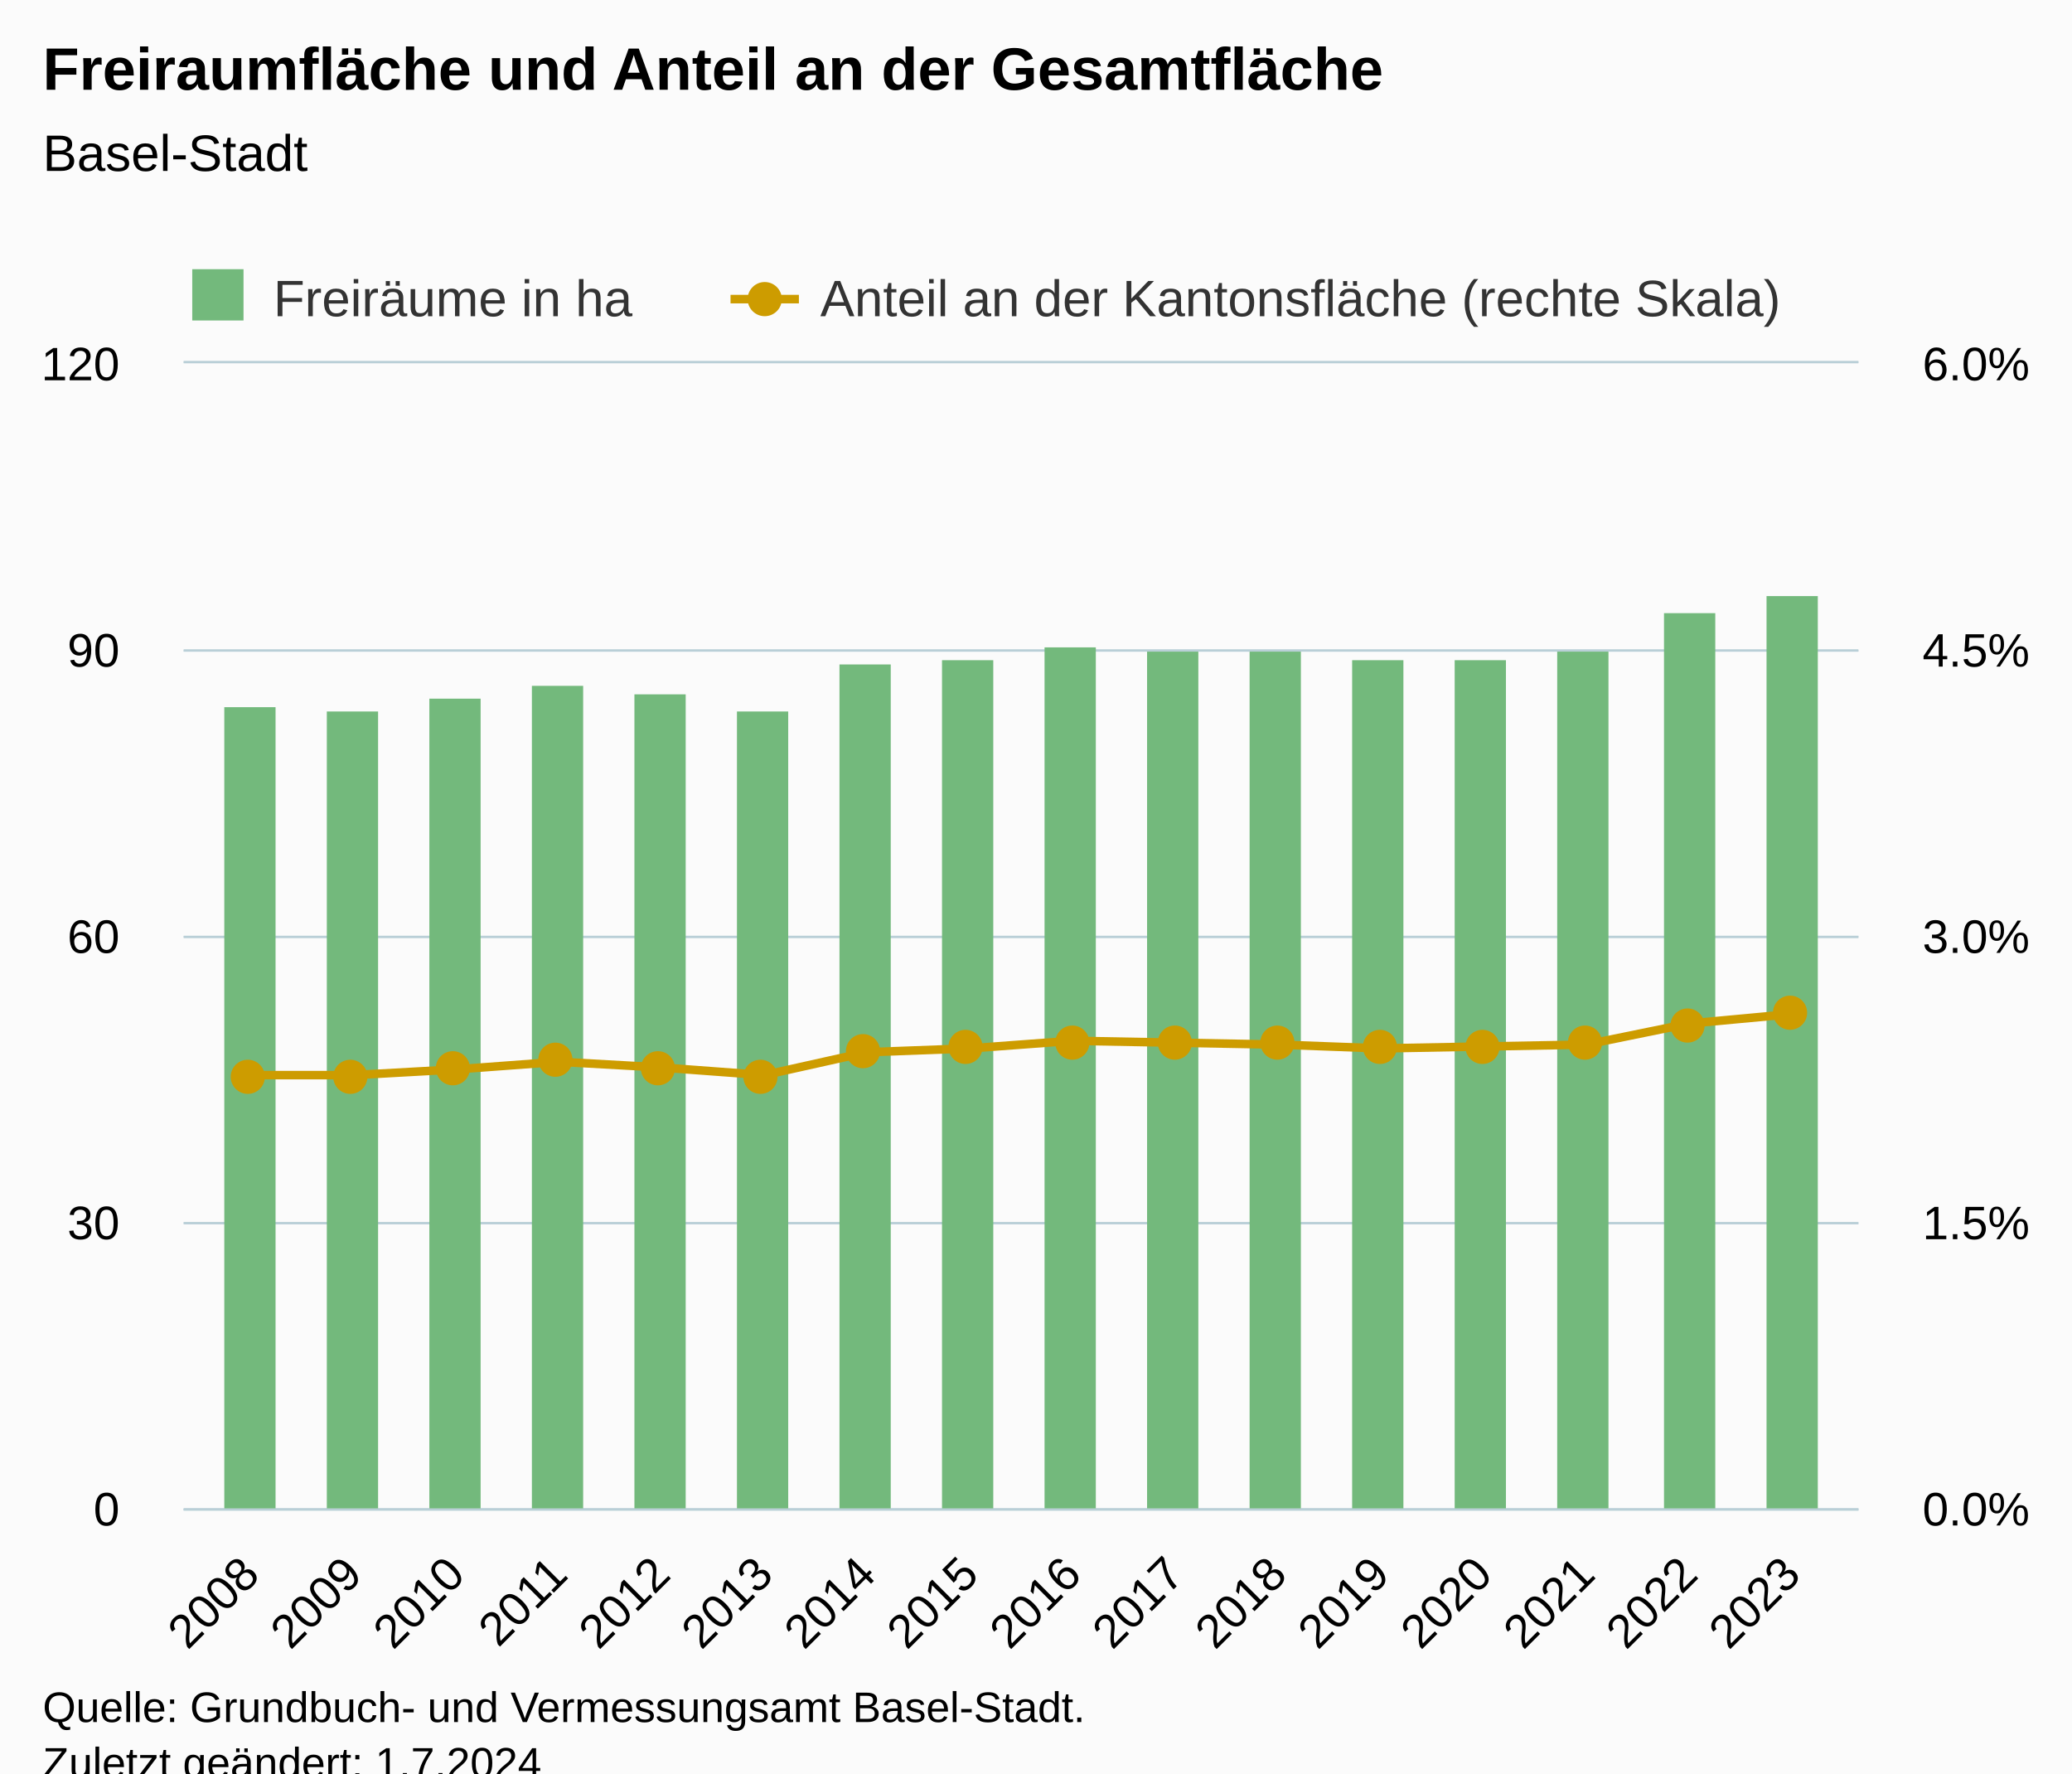
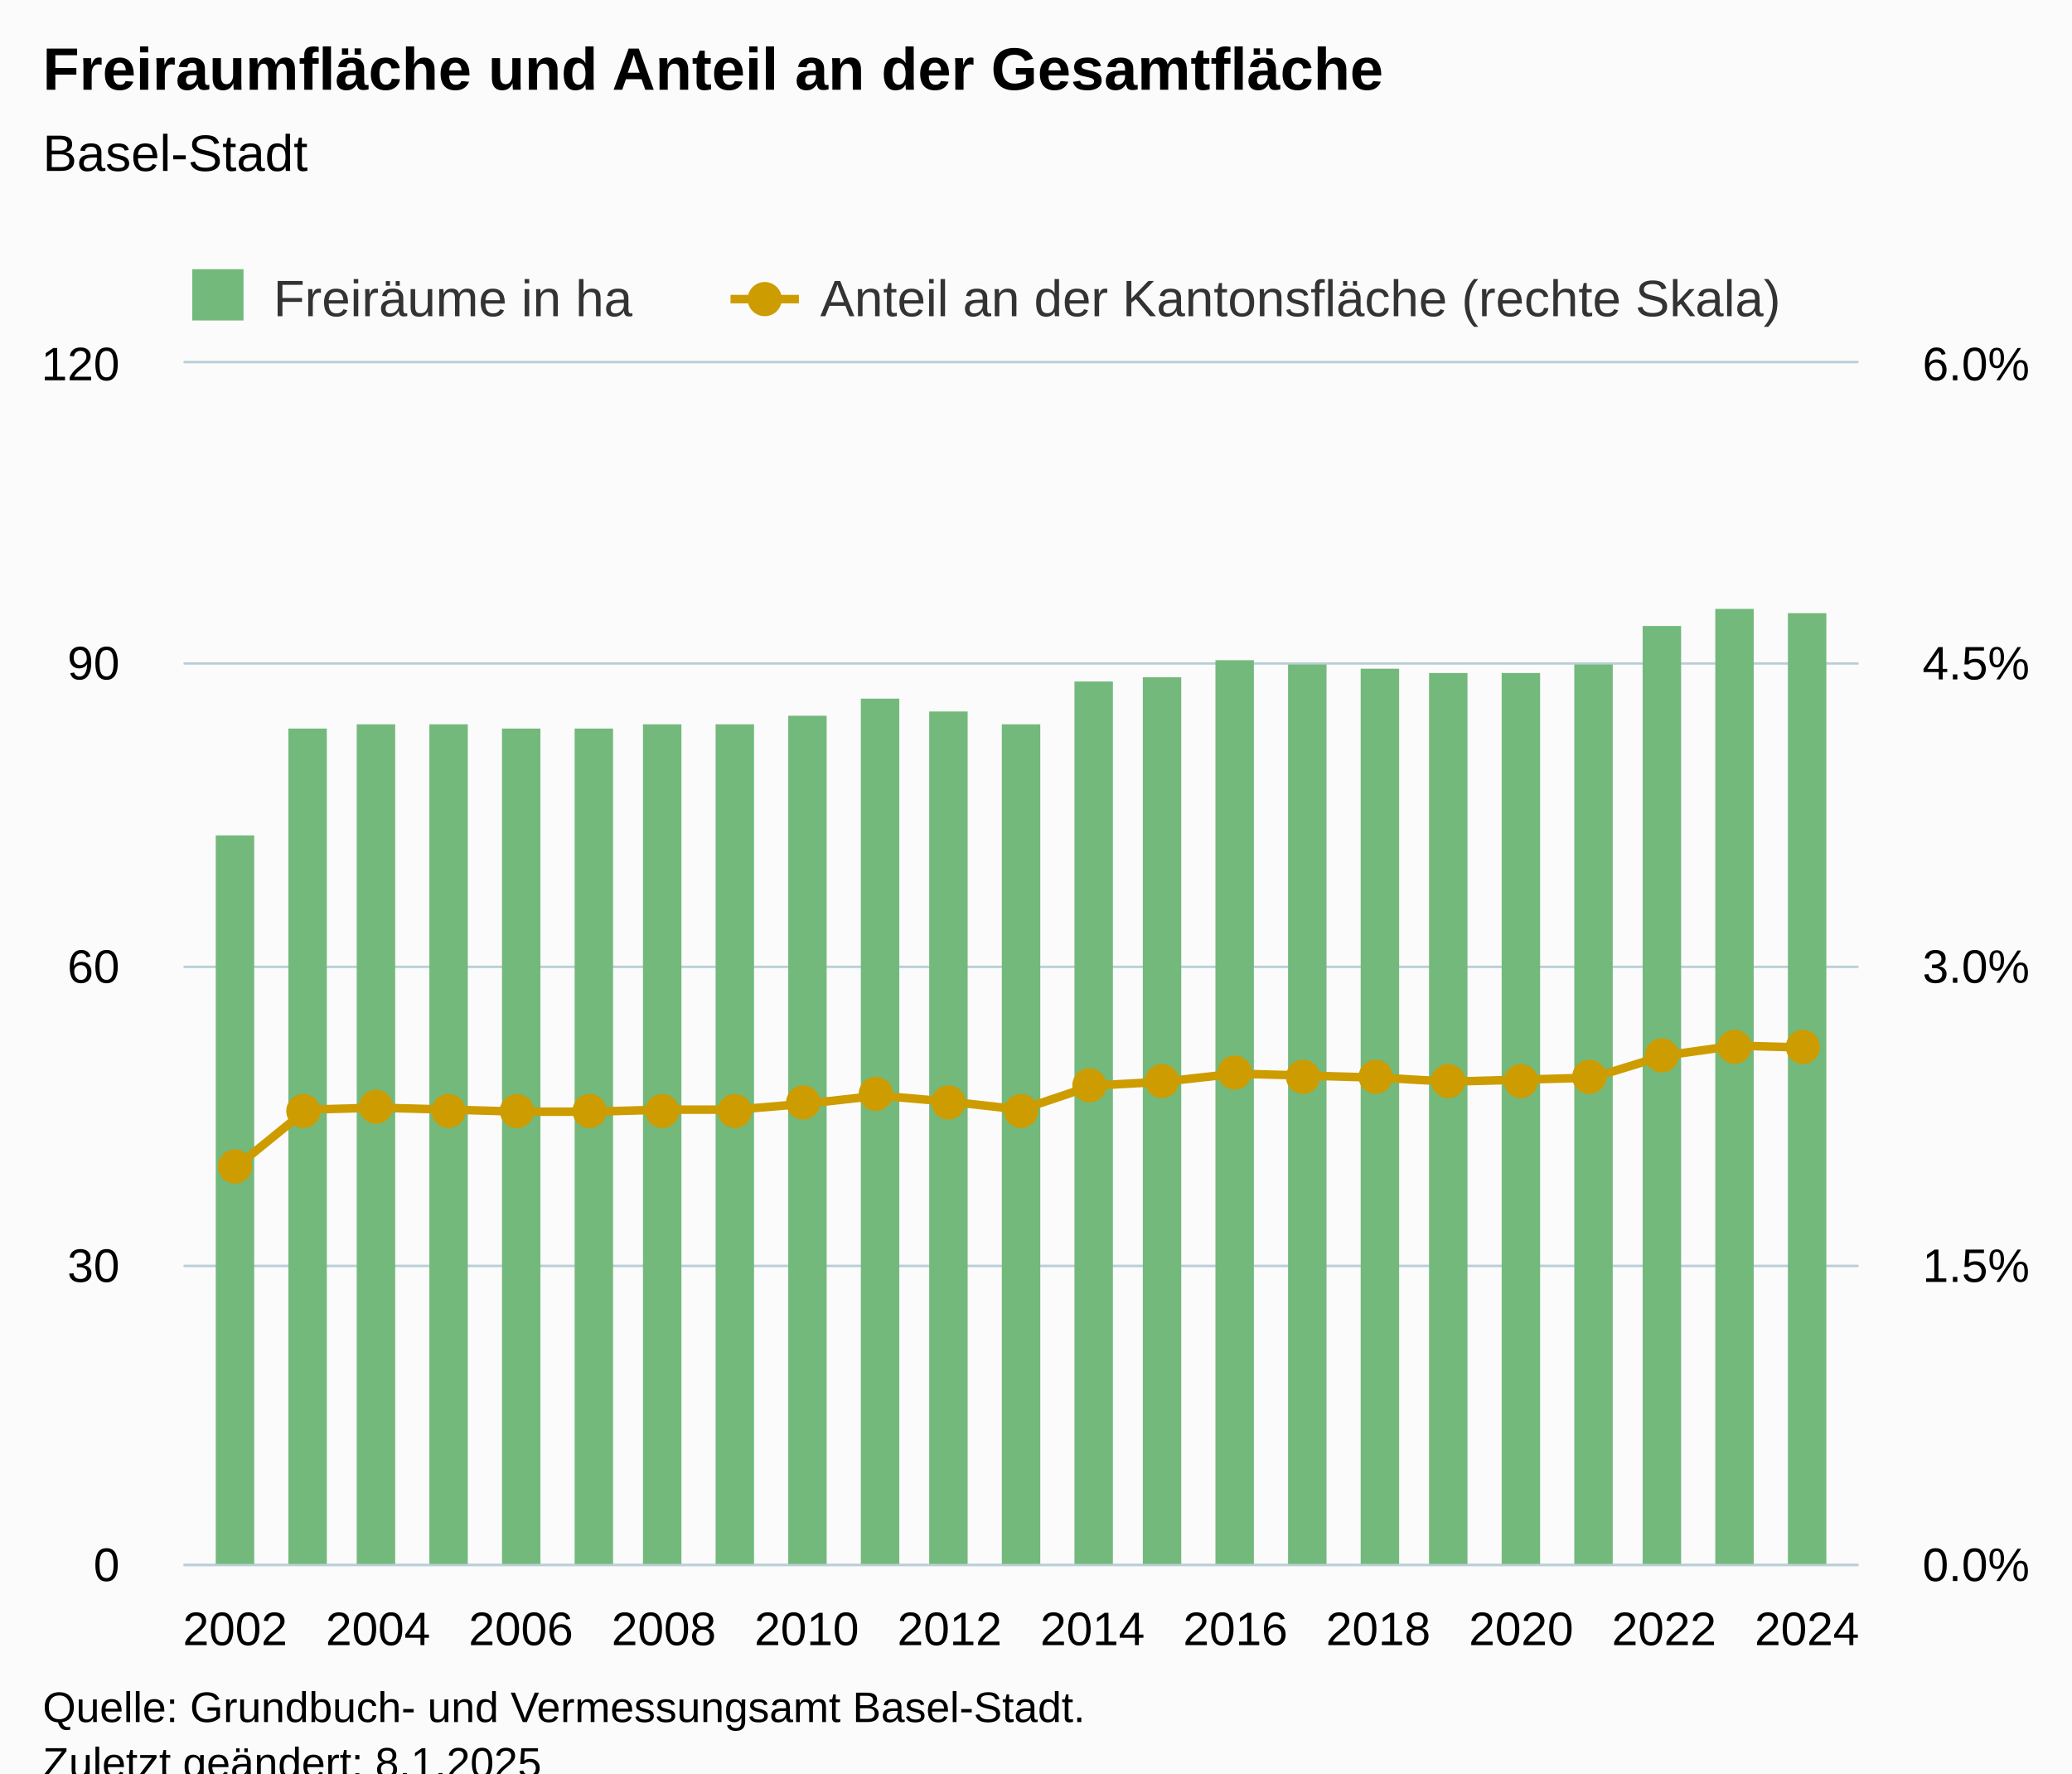
<svg xmlns="http://www.w3.org/2000/svg" version="1.1" class="highcharts-root" style="font-family:Arial;font-size:12px;" viewBox="0 0 485 415">
  <defs>
-     <clipPath id="highcharts-lg7xho1-41-">
-       <rect x="0" y="0" width="392" height="268" fill="none" />
+     <clipPath id="highcharts-htnr1ki-55-">
+       <rect x="0" y="0" width="392" height="281" fill="none" />
    </clipPath>
-     <clipPath id="highcharts-lg7xho1-58-">
-       <rect x="0" y="0" width="392" height="268" fill="none" />
+     <clipPath id="highcharts-htnr1ki-79-">
+       <rect x="0" y="0" width="392" height="281" fill="none" />
    </clipPath>
-     <clipPath id="highcharts-lg7xho1-75-">
-       <rect x="0" y="0" width="392" height="268" fill="none" />
+     <clipPath id="highcharts-htnr1ki-103-">
+       <rect x="0" y="0" width="392" height="281" fill="none" />
    </clipPath>
-     <clipPath id="highcharts-lg7xho1-76-">
-       <rect x="43" y="85" width="392" height="268" fill="none" />
+     <clipPath id="highcharts-htnr1ki-104-">
+       <rect x="43" y="85" width="392" height="281" fill="none" />
    </clipPath>
  </defs>
  <rect fill="#fbfbfb" class="highcharts-background" x="0" y="0" width="485" height="428" rx="0" ry="0" />
-   <rect fill="none" class="highcharts-plot-background" x="43" y="85" width="392" height="268" />
+   <rect fill="none" class="highcharts-plot-background" x="43" y="85" width="392" height="281" />
  <g class="highcharts-pane-group" data-z-index="0" />
  <g class="highcharts-grid highcharts-xaxis-grid" data-z-index="1">
-     <path fill="none" data-z-index="1" class="highcharts-grid-line" d="M 58.5 85 L 58.5 353" opacity="1" />
-     <path fill="none" data-z-index="1" class="highcharts-grid-line" d="M 82.5 85 L 82.5 353" opacity="1" />
-     <path fill="none" data-z-index="1" class="highcharts-grid-line" d="M 106.5 85 L 106.5 353" opacity="1" />
-     <path fill="none" data-z-index="1" class="highcharts-grid-line" d="M 130.5 85 L 130.5 353" opacity="1" />
-     <path fill="none" data-z-index="1" class="highcharts-grid-line" d="M 154.5 85 L 154.5 353" opacity="1" />
-     <path fill="none" data-z-index="1" class="highcharts-grid-line" d="M 178.5 85 L 178.5 353" opacity="1" />
-     <path fill="none" data-z-index="1" class="highcharts-grid-line" d="M 202.5 85 L 202.5 353" opacity="1" />
-     <path fill="none" data-z-index="1" class="highcharts-grid-line" d="M 226.5 85 L 226.5 353" opacity="1" />
-     <path fill="none" data-z-index="1" class="highcharts-grid-line" d="M 250.5 85 L 250.5 353" opacity="1" />
-     <path fill="none" data-z-index="1" class="highcharts-grid-line" d="M 274.5 85 L 274.5 353" opacity="1" />
-     <path fill="none" data-z-index="1" class="highcharts-grid-line" d="M 298.5 85 L 298.5 353" opacity="1" />
-     <path fill="none" data-z-index="1" class="highcharts-grid-line" d="M 322.5 85 L 322.5 353" opacity="1" />
-     <path fill="none" data-z-index="1" class="highcharts-grid-line" d="M 346.5 85 L 346.5 353" opacity="1" />
-     <path fill="none" data-z-index="1" class="highcharts-grid-line" d="M 370.5 85 L 370.5 353" opacity="1" />
-     <path fill="none" data-z-index="1" class="highcharts-grid-line" d="M 394.5 85 L 394.5 353" opacity="1" />
-     <path fill="none" data-z-index="1" class="highcharts-grid-line" d="M 418.5 85 L 418.5 353" opacity="1" />
+     <path fill="none" data-z-index="1" class="highcharts-grid-line" d="M 54.5 85 L 54.5 366" opacity="1" />
+     <path fill="none" data-z-index="1" class="highcharts-grid-line" d="M 87.5 85 L 87.5 366" opacity="1" />
+     <path fill="none" data-z-index="1" class="highcharts-grid-line" d="M 121.5 85 L 121.5 366" opacity="1" />
+     <path fill="none" data-z-index="1" class="highcharts-grid-line" d="M 154.5 85 L 154.5 366" opacity="1" />
+     <path fill="none" data-z-index="1" class="highcharts-grid-line" d="M 188.5 85 L 188.5 366" opacity="1" />
+     <path fill="none" data-z-index="1" class="highcharts-grid-line" d="M 221.5 85 L 221.5 366" opacity="1" />
+     <path fill="none" data-z-index="1" class="highcharts-grid-line" d="M 255.5 85 L 255.5 366" opacity="1" />
+     <path fill="none" data-z-index="1" class="highcharts-grid-line" d="M 288.5 85 L 288.5 366" opacity="1" />
+     <path fill="none" data-z-index="1" class="highcharts-grid-line" d="M 322.5 85 L 322.5 366" opacity="1" />
+     <path fill="none" data-z-index="1" class="highcharts-grid-line" d="M 355.5 85 L 355.5 366" opacity="1" />
+     <path fill="none" data-z-index="1" class="highcharts-grid-line" d="M 389.5 85 L 389.5 366" opacity="1" />
+     <path fill="none" data-z-index="1" class="highcharts-grid-line" d="M 422.5 85 L 422.5 366" opacity="1" />
  </g>
  <g class="highcharts-grid highcharts-yaxis-grid" data-z-index="1">
-     <path fill="none" stroke="#B9CFD7" stroke-width="0.5" data-z-index="1" class="highcharts-grid-line" d="M 43 353.25 L 435 353.25" opacity="1" />
-     <path fill="none" stroke="#B9CFD7" stroke-width="0.5" data-z-index="1" class="highcharts-grid-line" d="M 43 286.25 L 435 286.25" opacity="1" />
-     <path fill="none" stroke="#B9CFD7" stroke-width="0.5" data-z-index="1" class="highcharts-grid-line" d="M 43 219.25 L 435 219.25" opacity="1" />
-     <path fill="none" stroke="#B9CFD7" stroke-width="0.5" data-z-index="1" class="highcharts-grid-line" d="M 43 152.25 L 435 152.25" opacity="1" />
+     <path fill="none" stroke="#B9CFD7" stroke-width="0.5" data-z-index="1" class="highcharts-grid-line" d="M 43 366.25 L 435 366.25" opacity="1" />
+     <path fill="none" stroke="#B9CFD7" stroke-width="0.5" data-z-index="1" class="highcharts-grid-line" d="M 43 296.25 L 435 296.25" opacity="1" />
+     <path fill="none" stroke="#B9CFD7" stroke-width="0.5" data-z-index="1" class="highcharts-grid-line" d="M 43 226.25 L 435 226.25" opacity="1" />
+     <path fill="none" stroke="#B9CFD7" stroke-width="0.5" data-z-index="1" class="highcharts-grid-line" d="M 43 155.25 L 435 155.25" opacity="1" />
    <path fill="none" stroke="#B9CFD7" stroke-width="0.5" data-z-index="1" class="highcharts-grid-line" d="M 43 84.75 L 435 84.75" opacity="1" />
  </g>
  <g class="highcharts-grid highcharts-yaxis-grid" data-z-index="1">
-     <path fill="none" stroke="#B9CFD7" stroke-width="0.5" data-z-index="1" class="highcharts-grid-line" d="M 43 353.25 L 435 353.25" opacity="1" />
-     <path fill="none" stroke="#B9CFD7" stroke-width="0.5" data-z-index="1" class="highcharts-grid-line" d="M 43 286.25 L 435 286.25" opacity="1" />
-     <path fill="none" stroke="#B9CFD7" stroke-width="0.5" data-z-index="1" class="highcharts-grid-line" d="M 43 219.25 L 435 219.25" opacity="1" />
-     <path fill="none" stroke="#B9CFD7" stroke-width="0.5" data-z-index="1" class="highcharts-grid-line" d="M 43 152.25 L 435 152.25" opacity="1" />
+     <path fill="none" stroke="#B9CFD7" stroke-width="0.5" data-z-index="1" class="highcharts-grid-line" d="M 43 366.25 L 435 366.25" opacity="1" />
+     <path fill="none" stroke="#B9CFD7" stroke-width="0.5" data-z-index="1" class="highcharts-grid-line" d="M 43 296.25 L 435 296.25" opacity="1" />
+     <path fill="none" stroke="#B9CFD7" stroke-width="0.5" data-z-index="1" class="highcharts-grid-line" d="M 43 226.25 L 435 226.25" opacity="1" />
+     <path fill="none" stroke="#B9CFD7" stroke-width="0.5" data-z-index="1" class="highcharts-grid-line" d="M 43 155.25 L 435 155.25" opacity="1" />
    <path fill="none" stroke="#B9CFD7" stroke-width="0.5" data-z-index="1" class="highcharts-grid-line" d="M 43 84.75 L 435 84.75" opacity="1" />
  </g>
-   <rect fill="none" class="highcharts-plot-border" data-z-index="1" x="43" y="85" width="392" height="268" />
+   <rect fill="none" class="highcharts-plot-border" data-z-index="1" x="43" y="85" width="392" height="281" />
  <g class="highcharts-axis highcharts-xaxis" data-z-index="2">
-     <path fill="none" class="highcharts-axis-line" stroke="#B9CFD7" stroke-width="0.5" data-z-index="7" d="M 43 353.25 L 435 353.25" />
+     <path fill="none" class="highcharts-axis-line" stroke="#B9CFD7" stroke-width="0.5" data-z-index="7" d="M 43 366.25 L 435 366.25" />
  </g>
  <g class="highcharts-axis highcharts-yaxis" data-z-index="2">
-     <path fill="none" class="highcharts-axis-line" data-z-index="7" d="M 43 85 L 43 353" />
+     <path fill="none" class="highcharts-axis-line" data-z-index="7" d="M 43 85 L 43 366" />
  </g>
  <g class="highcharts-axis highcharts-yaxis" data-z-index="2">
-     <path fill="none" class="highcharts-axis-line" data-z-index="7" d="M 435 85 L 435 353" />
+     <path fill="none" class="highcharts-axis-line" data-z-index="7" d="M 435 85 L 435 366" />
  </g>
  <g class="highcharts-series-group" data-z-index="3">
-     <g class="highcharts-series highcharts-series-0 highcharts-column-series" data-z-index="0.1" opacity="1" transform="translate(43,85) scale(1 1)" clip-path="url(#highcharts-lg7xho1-58-)">
-       <rect x="9.5" y="80.5" width="12" height="188" fill="#73b97c" stroke="#ffffff" stroke-width="1e-7" opacity="1" class="highcharts-point" />
-       <rect x="33.5" y="81.5" width="12" height="187" fill="#73b97c" stroke="#ffffff" stroke-width="1e-7" opacity="1" class="highcharts-point" />
-       <rect x="57.5" y="78.5" width="12" height="190" fill="#73b97c" stroke="#ffffff" stroke-width="1e-7" opacity="1" class="highcharts-point" />
-       <rect x="81.5" y="75.5" width="12" height="193" fill="#73b97c" stroke="#ffffff" stroke-width="1e-7" opacity="1" class="highcharts-point" />
-       <rect x="105.5" y="77.5" width="12" height="191" fill="#73b97c" stroke="#ffffff" stroke-width="1e-7" opacity="1" class="highcharts-point" />
-       <rect x="129.5" y="81.5" width="12" height="187" fill="#73b97c" stroke="#ffffff" stroke-width="1e-7" opacity="1" class="highcharts-point" />
-       <rect x="153.5" y="70.5" width="12" height="198" fill="#73b97c" stroke="#ffffff" stroke-width="1e-7" opacity="1" class="highcharts-point" />
-       <rect x="177.5" y="69.5" width="12" height="199" fill="#73b97c" stroke="#ffffff" stroke-width="1e-7" opacity="1" class="highcharts-point" />
-       <rect x="201.5" y="66.5" width="12" height="202" fill="#73b97c" stroke="#ffffff" stroke-width="1e-7" opacity="1" class="highcharts-point" />
-       <rect x="225.5" y="67.5" width="12" height="201" fill="#73b97c" stroke="#ffffff" stroke-width="1e-7" opacity="1" class="highcharts-point" />
-       <rect x="249.5" y="67.5" width="12" height="201" fill="#73b97c" stroke="#ffffff" stroke-width="1e-7" opacity="1" class="highcharts-point" />
-       <rect x="273.5" y="69.5" width="12" height="199" fill="#73b97c" stroke="#ffffff" stroke-width="1e-7" opacity="1" class="highcharts-point" />
-       <rect x="297.5" y="69.5" width="12" height="199" fill="#73b97c" stroke="#ffffff" stroke-width="1e-7" opacity="1" class="highcharts-point" />
-       <rect x="321.5" y="67.5" width="12" height="201" fill="#73b97c" stroke="#ffffff" stroke-width="1e-7" opacity="1" class="highcharts-point" />
-       <rect x="346.5" y="58.5" width="12" height="210" fill="#73b97c" stroke="#ffffff" stroke-width="1e-7" opacity="1" class="highcharts-point" />
-       <rect x="370.5" y="54.5" width="12" height="214" fill="#73b97c" stroke="#ffffff" stroke-width="1e-7" opacity="1" class="highcharts-point" />
+     <g class="highcharts-series highcharts-series-0 highcharts-column-series" data-z-index="0.1" opacity="1" transform="translate(43,85) scale(1 1)" clip-path="url(#highcharts-htnr1ki-79-)">
+       <rect x="7.5" y="110.5" width="9" height="171" fill="#73b97c" stroke="#ffffff" stroke-width="1e-7" opacity="1" class="highcharts-point" />
+       <rect x="24.5" y="85.5" width="9" height="196" fill="#73b97c" stroke="#ffffff" stroke-width="1e-7" opacity="1" class="highcharts-point" />
+       <rect x="40.5" y="84.5" width="9" height="197" fill="#73b97c" stroke="#ffffff" stroke-width="1e-7" opacity="1" class="highcharts-point" />
+       <rect x="57.5" y="84.5" width="9" height="197" fill="#73b97c" stroke="#ffffff" stroke-width="1e-7" opacity="1" class="highcharts-point" />
+       <rect x="74.5" y="85.5" width="9" height="196" fill="#73b97c" stroke="#ffffff" stroke-width="1e-7" opacity="1" class="highcharts-point" />
+       <rect x="91.5" y="85.5" width="9" height="196" fill="#73b97c" stroke="#ffffff" stroke-width="1e-7" opacity="1" class="highcharts-point" />
+       <rect x="107.5" y="84.5" width="9" height="197" fill="#73b97c" stroke="#ffffff" stroke-width="1e-7" opacity="1" class="highcharts-point" />
+       <rect x="124.5" y="84.5" width="9" height="197" fill="#73b97c" stroke="#ffffff" stroke-width="1e-7" opacity="1" class="highcharts-point" />
+       <rect x="141.5" y="82.5" width="9" height="199" fill="#73b97c" stroke="#ffffff" stroke-width="1e-7" opacity="1" class="highcharts-point" />
+       <rect x="158.5" y="78.5" width="9" height="203" fill="#73b97c" stroke="#ffffff" stroke-width="1e-7" opacity="1" class="highcharts-point" />
+       <rect x="174.5" y="81.5" width="9" height="200" fill="#73b97c" stroke="#ffffff" stroke-width="1e-7" opacity="1" class="highcharts-point" />
+       <rect x="191.5" y="84.5" width="9" height="197" fill="#73b97c" stroke="#ffffff" stroke-width="1e-7" opacity="1" class="highcharts-point" />
+       <rect x="208.5" y="74.5" width="9" height="207" fill="#73b97c" stroke="#ffffff" stroke-width="1e-7" opacity="1" class="highcharts-point" />
+       <rect x="224.5" y="73.5" width="9" height="208" fill="#73b97c" stroke="#ffffff" stroke-width="1e-7" opacity="1" class="highcharts-point" />
+       <rect x="241.5" y="69.5" width="9" height="212" fill="#73b97c" stroke="#ffffff" stroke-width="1e-7" opacity="1" class="highcharts-point" />
+       <rect x="258.5" y="70.5" width="9" height="211" fill="#73b97c" stroke="#ffffff" stroke-width="1e-7" opacity="1" class="highcharts-point" />
+       <rect x="275.5" y="71.5" width="9" height="210" fill="#73b97c" stroke="#ffffff" stroke-width="1e-7" opacity="1" class="highcharts-point" />
+       <rect x="291.5" y="72.5" width="9" height="209" fill="#73b97c" stroke="#ffffff" stroke-width="1e-7" opacity="1" class="highcharts-point" />
+       <rect x="308.5" y="72.5" width="9" height="209" fill="#73b97c" stroke="#ffffff" stroke-width="1e-7" opacity="1" class="highcharts-point" />
+       <rect x="325.5" y="70.5" width="9" height="211" fill="#73b97c" stroke="#ffffff" stroke-width="1e-7" opacity="1" class="highcharts-point" />
+       <rect x="341.5" y="61.5" width="9" height="220" fill="#73b97c" stroke="#ffffff" stroke-width="1e-7" opacity="1" class="highcharts-point" />
+       <rect x="358.5" y="57.5" width="9" height="224" fill="#73b97c" stroke="#ffffff" stroke-width="1e-7" opacity="1" class="highcharts-point" />
+       <rect x="375.5" y="58.5" width="9" height="223" fill="#73b97c" stroke="#ffffff" stroke-width="1e-7" opacity="1" class="highcharts-point" />
    </g>
    <g class="highcharts-markers highcharts-series-0 highcharts-column-series" data-z-index="0.1" opacity="1" transform="translate(43,85) scale(1 1)" clip-path="none" />
-     <g class="highcharts-series highcharts-series-1 highcharts-line-series" data-z-index="0.1" opacity="1" transform="translate(43,85) scale(1 1)" clip-path="url(#highcharts-lg7xho1-75-)">
-       <path fill="none" d="M 15.632 166.607 L 39.681 166.607 L 63.73 165.267 L 87.779 163.48 L 111.828 164.82 L 135.877 166.607 L 159.926 161.247 L 183.975 160.353 L 208.025 158.567 L 232.074 159.013 L 256.123 159.46 L 280.172 160.353 L 304.221 159.907 L 328.27 159.46 L 352.319 154.547 L 376.368 152.313" class="highcharts-graph" data-z-index="1" stroke="#cd9c00" stroke-width="2" stroke-linejoin="round" stroke-linecap="round" />
+     <g class="highcharts-series highcharts-series-1 highcharts-line-series" data-z-index="0.1" opacity="1" transform="translate(43,85) scale(1 1)" clip-path="url(#highcharts-htnr1ki-103-)">
+       <path fill="none" d="M 12.041 188.27 L 28.765 174.688 L 45.488 174.22 L 62.212 174.688 L 78.935 175.157 L 95.659 175.157 L 112.382 174.688 L 129.106 174.688 L 145.829 173.283 L 162.553 171.41 L 179.276 172.815 L 196 174.688 L 212.724 169.068 L 229.447 168.132 L 246.171 166.258 L 262.894 166.727 L 279.618 167.195 L 296.341 168.132 L 313.065 167.663 L 329.788 167.195 L 346.512 162.043 L 363.235 159.702 L 379.959 160.17" class="highcharts-graph" data-z-index="1" stroke="#cd9c00" stroke-width="2" stroke-linejoin="round" stroke-linecap="round" />
    </g>
    <g class="highcharts-markers highcharts-series-1 highcharts-line-series" data-z-index="0.1" opacity="1" transform="translate(43,85) scale(1 1)" clip-path="none">
-       <path fill="#cd9c00" d="M 15 171 A 4 4 0 1 1 15.004 171 Z" opacity="1" class="highcharts-point" />
-       <path fill="#cd9c00" d="M 39 171 A 4 4 0 1 1 39.004 171 Z" opacity="1" class="highcharts-point" />
-       <path fill="#cd9c00" d="M 63 169 A 4 4 0 1 1 63.004 169 Z" opacity="1" class="highcharts-point" />
-       <path fill="#cd9c00" d="M 87 167 A 4 4 0 1 1 87.004 167 Z" opacity="1" class="highcharts-point" />
-       <path fill="#cd9c00" d="M 111 169 A 4 4 0 1 1 111.004 169 Z" opacity="1" class="highcharts-point" />
-       <path fill="#cd9c00" d="M 135 171 A 4 4 0 1 1 135.004 171 Z" opacity="1" class="highcharts-point" />
-       <path fill="#cd9c00" d="M 159 165 A 4 4 0 1 1 159.004 165 Z" opacity="1" class="highcharts-point" />
-       <path fill="#cd9c00" d="M 183 164 A 4 4 0 1 1 183.004 164 Z" opacity="1" class="highcharts-point" />
-       <path fill="#cd9c00" d="M 208 163 A 4 4 0 1 1 208.004 163 Z" opacity="1" class="highcharts-point" />
-       <path fill="#cd9c00" d="M 232 163 A 4 4 0 1 1 232.004 163 Z" opacity="1" class="highcharts-point" />
-       <path fill="#cd9c00" d="M 256 163 A 4 4 0 1 1 256.004 163 Z" opacity="1" class="highcharts-point" />
-       <path fill="#cd9c00" d="M 280 164 A 4 4 0 1 1 280.004 164 Z" opacity="1" class="highcharts-point" />
-       <path fill="#cd9c00" d="M 304 164 A 4 4 0 1 1 304.004 164 Z" opacity="1" class="highcharts-point" />
-       <path fill="#cd9c00" d="M 328 163 A 4 4 0 1 1 328.004 163 Z" opacity="1" class="highcharts-point" />
-       <path fill="#cd9c00" d="M 352 159 A 4 4 0 1 1 352.004 159 Z" opacity="1" class="highcharts-point" />
-       <path fill="#cd9c00" d="M 376 156 A 4 4 0 1 1 376.004 156 Z" opacity="1" class="highcharts-point" />
+       <path fill="#cd9c00" d="M 12 192 A 4 4 0 1 1 12.004 192 Z" opacity="1" class="highcharts-point" />
+       <path fill="#cd9c00" d="M 28 179 A 4 4 0 1 1 28.004 179 Z" opacity="1" class="highcharts-point" />
+       <path fill="#cd9c00" d="M 45 178 A 4 4 0 1 1 45.004 178 Z" opacity="1" class="highcharts-point" />
+       <path fill="#cd9c00" d="M 62 179 A 4 4 0 1 1 62.004 179 Z" opacity="1" class="highcharts-point" />
+       <path fill="#cd9c00" d="M 78 179 A 4 4 0 1 1 78.004 179 Z" opacity="1" class="highcharts-point" />
+       <path fill="#cd9c00" d="M 95 179 A 4 4 0 1 1 95.004 179 Z" opacity="1" class="highcharts-point" />
+       <path fill="#cd9c00" d="M 112 179 A 4 4 0 1 1 112.004 179 Z" opacity="1" class="highcharts-point" />
+       <path fill="#cd9c00" d="M 129 179 A 4 4 0 1 1 129.004 179 Z" opacity="1" class="highcharts-point" />
+       <path fill="#cd9c00" d="M 145 177 A 4 4 0 1 1 145.004 177 Z" opacity="1" class="highcharts-point" />
+       <path fill="#cd9c00" d="M 162 175 A 4 4 0 1 1 162.004 175 Z" opacity="1" class="highcharts-point" />
+       <path fill="#cd9c00" d="M 179 177 A 4 4 0 1 1 179.004 177 Z" opacity="1" class="highcharts-point" />
+       <path fill="#cd9c00" d="M 196 179 A 4 4 0 1 1 196.004 179 Z" opacity="1" class="highcharts-point" />
+       <path fill="#cd9c00" d="M 212 173 A 4 4 0 1 1 212.004 173 Z" opacity="1" class="highcharts-point" />
+       <path fill="#cd9c00" d="M 229 172 A 4 4 0 1 1 229.004 172 Z" opacity="1" class="highcharts-point" />
+       <path fill="#cd9c00" d="M 246 170 A 4 4 0 1 1 246.004 170 Z" opacity="1" class="highcharts-point" />
+       <path fill="#cd9c00" d="M 262 171 A 4 4 0 1 1 262.004 171 Z" opacity="1" class="highcharts-point" />
+       <path fill="#cd9c00" d="M 279 171 A 4 4 0 1 1 279.004 171 Z" opacity="1" class="highcharts-point" />
+       <path fill="#cd9c00" d="M 296 172 A 4 4 0 1 1 296.004 172 Z" opacity="1" class="highcharts-point" />
+       <path fill="#cd9c00" d="M 313 172 A 4 4 0 1 1 313.004 172 Z" opacity="1" class="highcharts-point" />
+       <path fill="#cd9c00" d="M 329 171 A 4 4 0 1 1 329.004 171 Z" opacity="1" class="highcharts-point" />
+       <path fill="#cd9c00" d="M 346 166 A 4 4 0 1 1 346.004 166 Z" opacity="1" class="highcharts-point" />
+       <path fill="#cd9c00" d="M 363 164 A 4 4 0 1 1 363.004 164 Z" opacity="1" class="highcharts-point" />
+       <path fill="#cd9c00" d="M 379 164 A 4 4 0 1 1 379.004 164 Z" opacity="1" class="highcharts-point" />
    </g>
  </g>
  <text x="10" text-anchor="start" class="highcharts-title" data-z-index="4" style="color:#000000;font-size:14px;font-weight:bold;fill:#000000;" y="21">
    <tspan>Freiraumfläche und Anteil an der Gesamtfläche</tspan>
  </text>
  <text x="10" text-anchor="start" class="highcharts-subtitle" data-z-index="4" style="color:#000000;font-size:12px;font-weight:normal;fill:#000000;" y="40">
    <tspan>Basel-Stadt</tspan>
  </text>
  <text x="10" text-anchor="start" class="highcharts-caption" data-z-index="4" style="color:#666666;fill:#666666;" y="400" />
  <g class="highcharts-legend" data-z-index="7" transform="translate(35,56)">
    <rect fill="none" class="highcharts-legend-box" rx="0" ry="0" x="0" y="0" width="394" height="26" visibility="visible" />
    <g data-z-index="1">
      <g>
        <g class="highcharts-legend-item highcharts-column-series highcharts-color-undefined highcharts-series-0" data-z-index="1" transform="translate(8,3)">
          <text x="21" style="color:#333333;cursor:pointer;font-size:12px;font-weight:normal;fill:#333333;" text-anchor="start" data-z-index="2" y="15">
            <tspan>Freiräume in ha</tspan>
          </text>
          <rect x="2" y="4" width="12" height="12" fill="#73b97c" class="highcharts-point" data-z-index="3" />
        </g>
        <g class="highcharts-legend-item highcharts-line-series highcharts-color-undefined highcharts-series-1" data-z-index="1" transform="translate(136,3)">
          <path fill="none" d="M 0 11 L 16 11" class="highcharts-graph" stroke="#cd9c00" stroke-width="2" />
          <path fill="#cd9c00" d="M 8 15 A 4 4 0 1 1 8.004 15 Z" class="highcharts-point" opacity="1" />
          <text x="21" y="15" style="color:#333333;cursor:pointer;font-size:12px;font-weight:normal;fill:#333333;" text-anchor="start" data-z-index="2">
            <tspan>Anteil an der Kantonsfläche (rechte Skala)</tspan>
          </text>
        </g>
      </g>
    </g>
  </g>
  <g class="highcharts-axis-labels highcharts-xaxis-labels" data-z-index="7">
-     <text x="61.225" style="color:#000000;cursor:default;font-size:11px;fill:#000000;" text-anchor="end" transform="translate(0,0) rotate(-45 61.22463 369)" y="369" opacity="1">2008</text>
-     <text x="85.274" style="color:#000000;cursor:default;font-size:11px;fill:#000000;" text-anchor="end" transform="translate(0,0) rotate(-45 85.27371 369)" y="369" opacity="1">2009</text>
-     <text x="109.323" style="color:#000000;cursor:default;font-size:11px;fill:#000000;" text-anchor="end" transform="translate(0,0) rotate(-45 109.3228 369)" y="369" opacity="1">2010</text>
-     <text x="133.372" style="color:#000000;cursor:default;font-size:11px;fill:#000000;" text-anchor="end" transform="translate(0,0) rotate(-45 133.3719 369)" y="369" opacity="1">2011</text>
-     <text x="157.421" style="color:#000000;cursor:default;font-size:11px;fill:#000000;" text-anchor="end" transform="translate(0,0) rotate(-45 157.4209 369)" y="369" opacity="1">2012</text>
-     <text x="181.47" style="color:#000000;cursor:default;font-size:11px;fill:#000000;" text-anchor="end" transform="translate(0,0) rotate(-45 181.47 369)" y="369" opacity="1">2013</text>
-     <text x="205.519" style="color:#000000;cursor:default;font-size:11px;fill:#000000;" text-anchor="end" transform="translate(0,0) rotate(-45 205.5191 369)" y="369" opacity="1">2014</text>
-     <text x="229.568" style="color:#000000;cursor:default;font-size:11px;fill:#000000;" text-anchor="end" transform="translate(0,0) rotate(-45 229.5682 369)" y="369" opacity="1">2015</text>
-     <text x="253.617" style="color:#000000;cursor:default;font-size:11px;fill:#000000;" text-anchor="end" transform="translate(0,0) rotate(-45 253.6173 369)" y="369" opacity="1">2016</text>
-     <text x="277.666" style="color:#000000;cursor:default;font-size:11px;fill:#000000;" text-anchor="end" transform="translate(0,0) rotate(-45 277.6663 369)" y="369" opacity="1">2017</text>
-     <text x="301.715" style="color:#000000;cursor:default;font-size:11px;fill:#000000;" text-anchor="end" transform="translate(0,0) rotate(-45 301.7154 369)" y="369" opacity="1">2018</text>
-     <text x="325.765" style="color:#000000;cursor:default;font-size:11px;fill:#000000;" text-anchor="end" transform="translate(0,0) rotate(-45 325.7645 369)" y="369" opacity="1">2019</text>
-     <text x="349.814" style="color:#000000;cursor:default;font-size:11px;fill:#000000;" text-anchor="end" transform="translate(0,0) rotate(-45 349.8136 369)" y="369" opacity="1">2020</text>
-     <text x="373.863" style="color:#000000;cursor:default;font-size:11px;fill:#000000;" text-anchor="end" transform="translate(0,0) rotate(-45 373.8627 369)" y="369" opacity="1">2021</text>
-     <text x="397.912" style="color:#000000;cursor:default;font-size:11px;fill:#000000;" text-anchor="end" transform="translate(0,0) rotate(-45 397.9117 369)" y="369" opacity="1">2022</text>
-     <text x="421.961" style="color:#000000;cursor:default;font-size:11px;fill:#000000;" text-anchor="end" transform="translate(0,0) rotate(-45 421.9608 369)" y="369" opacity="1">2023</text>
+     <text x="55.041" style="color:#000000;cursor:default;font-size:11px;fill:#000000;" text-anchor="middle" transform="translate(0,0)" y="385" opacity="1">2002</text>
+     <text x="88.488" style="color:#000000;cursor:default;font-size:11px;fill:#000000;" text-anchor="middle" transform="translate(0,0)" y="385" opacity="1">2004</text>
+     <text x="121.935" style="color:#000000;cursor:default;font-size:11px;fill:#000000;" text-anchor="middle" transform="translate(0,0)" y="385" opacity="1">2006</text>
+     <text x="155.382" style="color:#000000;cursor:default;font-size:11px;fill:#000000;" text-anchor="middle" transform="translate(0,0)" y="385" opacity="1">2008</text>
+     <text x="188.829" style="color:#000000;cursor:default;font-size:11px;fill:#000000;" text-anchor="middle" transform="translate(0,0)" y="385" opacity="1">2010</text>
+     <text x="222.276" style="color:#000000;cursor:default;font-size:11px;fill:#000000;" text-anchor="middle" transform="translate(0,0)" y="385" opacity="1">2012</text>
+     <text x="255.724" style="color:#000000;cursor:default;font-size:11px;fill:#000000;" text-anchor="middle" transform="translate(0,0)" y="385" opacity="1">2014</text>
+     <text x="289.171" style="color:#000000;cursor:default;font-size:11px;fill:#000000;" text-anchor="middle" transform="translate(0,0)" y="385" opacity="1">2016</text>
+     <text x="322.618" style="color:#000000;cursor:default;font-size:11px;fill:#000000;" text-anchor="middle" transform="translate(0,0)" y="385" opacity="1">2018</text>
+     <text x="356.065" style="color:#000000;cursor:default;font-size:11px;fill:#000000;" text-anchor="middle" transform="translate(0,0)" y="385" opacity="1">2020</text>
+     <text x="389.512" style="color:#000000;cursor:default;font-size:11px;fill:#000000;" text-anchor="middle" transform="translate(0,0)" y="385" opacity="1">2022</text>
+     <text x="422.959" style="color:#000000;cursor:default;font-size:11px;fill:#000000;" text-anchor="middle" transform="translate(0,0)" y="385" opacity="1">2024</text>
  </g>
  <g class="highcharts-axis-labels highcharts-yaxis-labels" data-z-index="7">
-     <text x="28" style="color:#000000;cursor:default;font-size:11px;fill:#000000;" text-anchor="end" transform="translate(0,0)" y="357" opacity="1">0</text>
-     <text x="28" style="color:#000000;cursor:default;font-size:11px;fill:#000000;" text-anchor="end" transform="translate(0,0)" y="290" opacity="1">30</text>
-     <text x="28" style="color:#000000;cursor:default;font-size:11px;fill:#000000;" text-anchor="end" transform="translate(0,0)" y="223" opacity="1">60</text>
-     <text x="28" style="color:#000000;cursor:default;font-size:11px;fill:#000000;" text-anchor="end" transform="translate(0,0)" y="156" opacity="1">90</text>
+     <text x="28" style="color:#000000;cursor:default;font-size:11px;fill:#000000;" text-anchor="end" transform="translate(0,0)" y="370" opacity="1">0</text>
+     <text x="28" style="color:#000000;cursor:default;font-size:11px;fill:#000000;" text-anchor="end" transform="translate(0,0)" y="300" opacity="1">30</text>
+     <text x="28" style="color:#000000;cursor:default;font-size:11px;fill:#000000;" text-anchor="end" transform="translate(0,0)" y="230" opacity="1">60</text>
+     <text x="28" style="color:#000000;cursor:default;font-size:11px;fill:#000000;" text-anchor="end" transform="translate(0,0)" y="159" opacity="1">90</text>
    <text x="28" style="color:#000000;cursor:default;font-size:11px;fill:#000000;" text-anchor="end" transform="translate(0,0)" y="89" opacity="1">120</text>
  </g>
  <g class="highcharts-axis-labels highcharts-yaxis-labels" data-z-index="7">
-     <text x="450" style="color:#000000;cursor:default;font-size:11px;fill:#000000;" text-anchor="start" transform="translate(0,0)" y="357" opacity="1">0.0%</text>
-     <text x="450" style="color:#000000;cursor:default;font-size:11px;fill:#000000;" text-anchor="start" transform="translate(0,0)" y="290" opacity="1">1.5%</text>
-     <text x="450" style="color:#000000;cursor:default;font-size:11px;fill:#000000;" text-anchor="start" transform="translate(0,0)" y="223" opacity="1">3.0%</text>
-     <text x="450" style="color:#000000;cursor:default;font-size:11px;fill:#000000;" text-anchor="start" transform="translate(0,0)" y="156" opacity="1">4.5%</text>
+     <text x="450" style="color:#000000;cursor:default;font-size:11px;fill:#000000;" text-anchor="start" transform="translate(0,0)" y="370" opacity="1">0.0%</text>
+     <text x="450" style="color:#000000;cursor:default;font-size:11px;fill:#000000;" text-anchor="start" transform="translate(0,0)" y="300" opacity="1">1.5%</text>
+     <text x="450" style="color:#000000;cursor:default;font-size:11px;fill:#000000;" text-anchor="start" transform="translate(0,0)" y="230" opacity="1">3.0%</text>
+     <text x="450" style="color:#000000;cursor:default;font-size:11px;fill:#000000;" text-anchor="start" transform="translate(0,0)" y="159" opacity="1">4.5%</text>
    <text x="450" style="color:#000000;cursor:default;font-size:11px;fill:#000000;" text-anchor="start" transform="translate(0,0)" y="89" opacity="1">6.0%</text>
  </g>
  <text x="10" class="highcharts-credits" text-anchor="start" data-z-index="8" style="cursor:default;color:#000000;font-size:10px;fill:#000000;" y="403">
    <tspan>Quelle: Grundbuch- und Vermessungsamt Basel-Stadt.</tspan>
-     <tspan x="10" dy="13">Zuletzt geändert: 1.7.2024</tspan>
+     <tspan x="10" dy="13">Zuletzt geändert: 8.1.2025</tspan>
  </text>
-   <g class="highcharts-control-points" data-z-index="99" clip-path="url(#highcharts-lg7xho1-76-)" />
+   <g class="highcharts-control-points" data-z-index="99" clip-path="url(#highcharts-htnr1ki-104-)" />
</svg>
